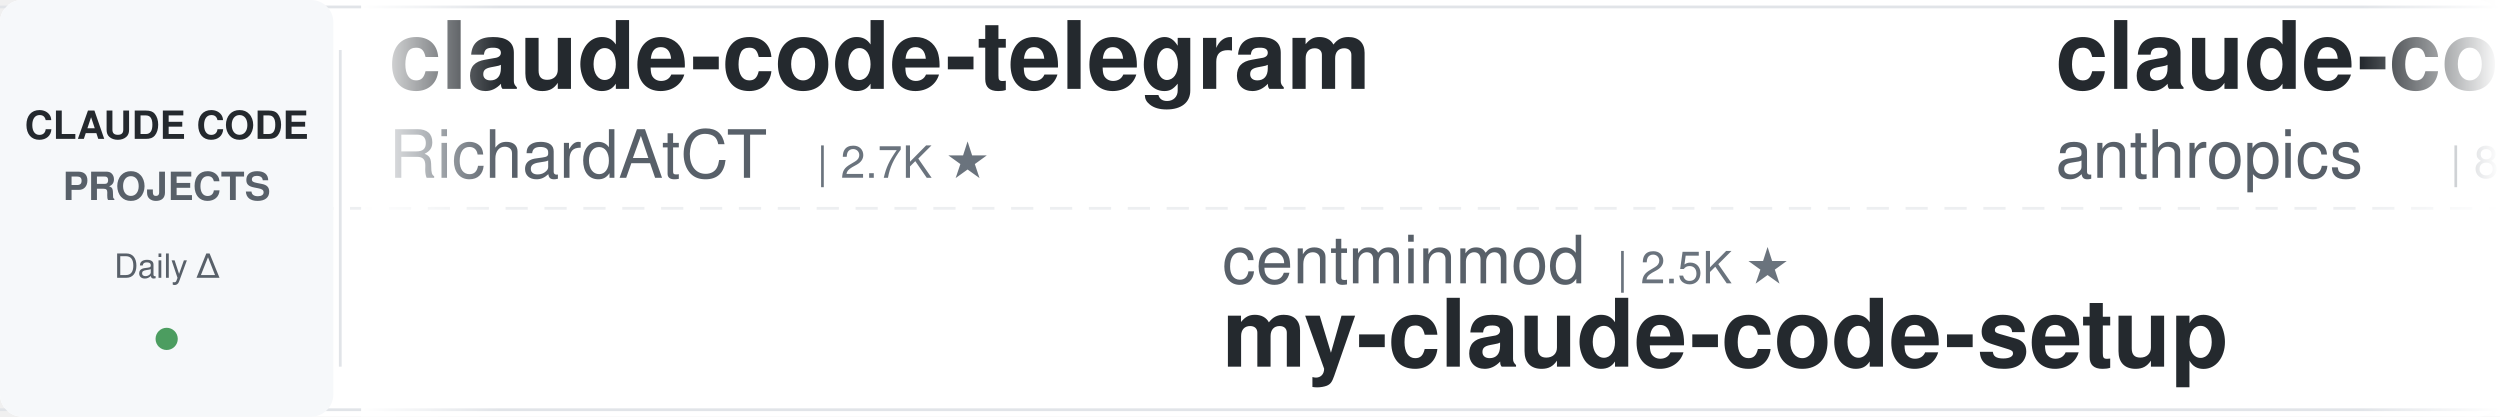
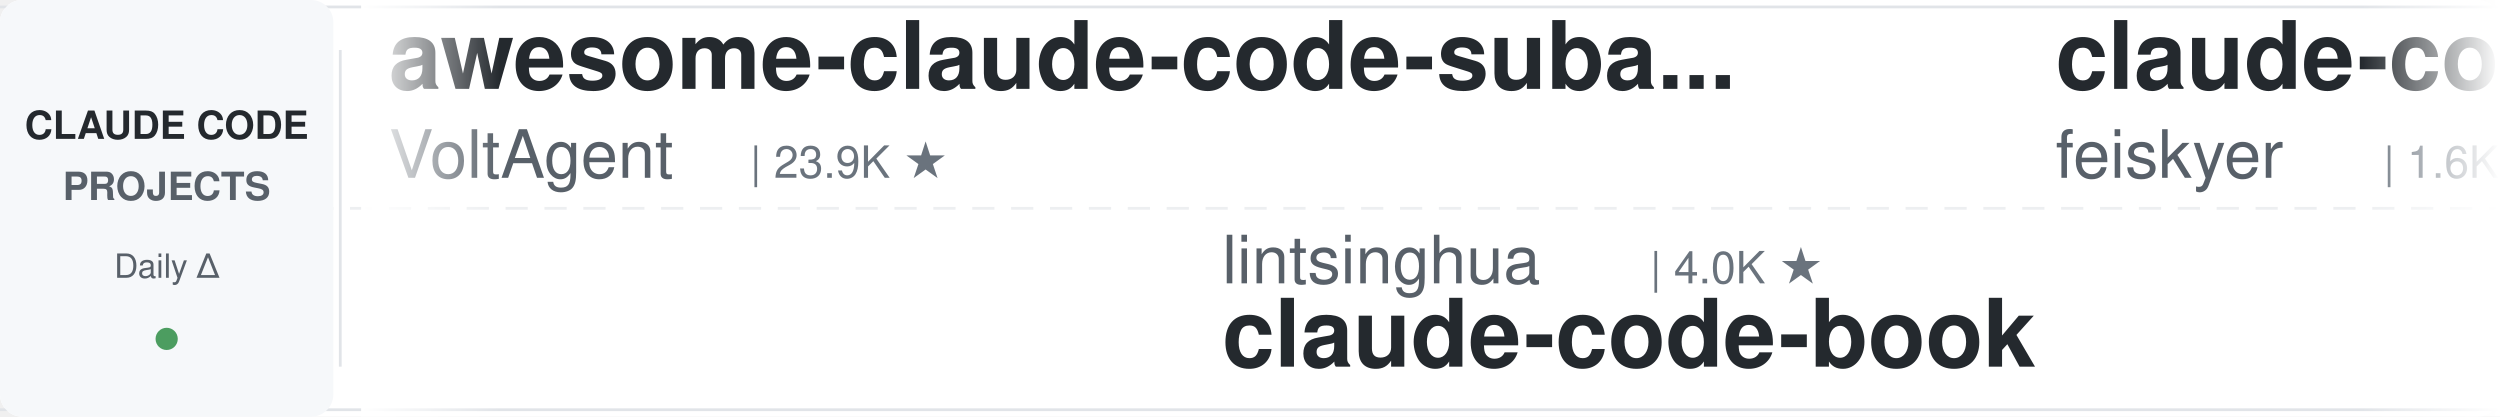
<svg xmlns="http://www.w3.org/2000/svg" width="900" height="150">
  <defs>
    <linearGradient id="leftFade" x1="0%" y1="0%" x2="100%" y2="0%">
      <stop offset="0%" style="stop-color:#ffffff;stop-opacity:1" />
      <stop offset="100%" style="stop-color:#ffffff;stop-opacity:0" />
    </linearGradient>
    <linearGradient id="rightFade" x1="0%" y1="0%" x2="100%" y2="0%">
      <stop offset="0%" style="stop-color:#ffffff;stop-opacity:0" />
      <stop offset="100%" style="stop-color:#ffffff;stop-opacity:1" />
    </linearGradient>
  </defs>
  <rect width="900" height="150" fill="#ffffff" rx="8" />
  <rect x="0" y="2" width="900" height="1" fill="#e1e4e8" />
  <rect x="0" y="147" width="900" height="1" fill="#e1e4e8" />
  <line x1="0" y1="75" x2="900" y2="75" stroke="#e1e4e8" stroke-width="1" stroke-dasharray="8 6" opacity="0.6" />
  <rect x="0" y="0" width="120" height="150" fill="#f6f8fa" rx="8" />
  <text x="60" y="50" font-family="-apple-system, BlinkMacSystemFont, 'Segoe UI', Helvetica, Arial, sans-serif" font-size="14" font-weight="600" fill="#24292e" text-anchor="middle">CLAUDE CODE</text>
  <text x="60" y="72" font-family="-apple-system, BlinkMacSystemFont, 'Segoe UI', Helvetica, Arial, sans-serif" font-size="14" font-weight="600" fill="#586069" text-anchor="middle">PROJECTS</text>
  <text x="60" y="100" font-family="-apple-system, BlinkMacSystemFont, 'Segoe UI', Helvetica, Arial, sans-serif" font-size="12" font-weight="500" fill="#586069" text-anchor="middle">Daily Δ</text>
  <circle cx="60" cy="122" r="4" fill="#22863a" opacity="0.8" />
  <rect x="122" y="18" width="1" height="114" fill="#e1e4e8" />
  <clipPath id="tickerClip">
    <rect x="130" y="0" width="770" height="150" />
  </clipPath>
  <g clip-path="url(#tickerClip)">
    <g id="tickerItems">
      <animateTransform attributeName="transform" attributeType="XML" type="translate" from="0 0" to="-3000 0" dur="54s" repeatCount="indefinite" />
      <g transform="translate(0, 0)">
-         <text x="140" y="32" font-family="-apple-system, BlinkMacSystemFont, 'Segoe UI', Helvetica, Arial, sans-serif" font-size="34" font-weight="600" fill="#24292e">claude-code-telegram</text>
-         <text x="140" y="64" font-family="-apple-system, BlinkMacSystemFont, 'Segoe UI', Helvetica, Arial, sans-serif" font-size="24" font-weight="400" fill="#586069">RichardAtCT</text>
-         <text x="294" y="64" font-family="-apple-system, BlinkMacSystemFont, 'Segoe UI', Helvetica, Arial, sans-serif" font-size="16" font-weight="500" fill="#6a737d">| 2.7K ★</text>
+         <text x="140" y="32" font-family="-apple-system, BlinkMacSystemFont, 'Segoe UI', Helvetica, Arial, sans-serif" font-size="34" font-weight="600" fill="#24292e">awesome-claude-code-suba...</text>
+         <text x="140" y="64" font-family="-apple-system, BlinkMacSystemFont, 'Segoe UI', Helvetica, Arial, sans-serif" font-size="24" font-weight="400" fill="#586069">VoltAgent</text>
+         <text x="270" y="64" font-family="-apple-system, BlinkMacSystemFont, 'Segoe UI', Helvetica, Arial, sans-serif" font-size="16" font-weight="500" fill="#6a737d">| 23.9K ★</text>
      </g>
      <g transform="translate(300, 0)">
-         <text x="140" y="102" font-family="-apple-system, BlinkMacSystemFont, 'Segoe UI', Helvetica, Arial, sans-serif" font-size="24" font-weight="400" fill="#586069">centminmod</text>
-         <text x="282" y="102" font-family="-apple-system, BlinkMacSystemFont, 'Segoe UI', Helvetica, Arial, sans-serif" font-size="16" font-weight="500" fill="#6a737d">| 2.5K ★</text>
-         <text x="140" y="132" font-family="-apple-system, BlinkMacSystemFont, 'Segoe UI', Helvetica, Arial, sans-serif" font-size="34" font-weight="600" fill="#24292e">my-claude-code-setup</text>
+         <text x="140" y="102" font-family="-apple-system, BlinkMacSystemFont, 'Segoe UI', Helvetica, Arial, sans-serif" font-size="24" font-weight="400" fill="#586069">lintsinghua</text>
+         <text x="294" y="102" font-family="-apple-system, BlinkMacSystemFont, 'Segoe UI', Helvetica, Arial, sans-serif" font-size="16" font-weight="500" fill="#6a737d">| 4.0K ★</text>
+         <text x="140" y="132" font-family="-apple-system, BlinkMacSystemFont, 'Segoe UI', Helvetica, Arial, sans-serif" font-size="34" font-weight="600" fill="#24292e">claude-code-book</text>
      </g>
      <g transform="translate(600, 0)">
-         <text x="140" y="32" font-family="-apple-system, BlinkMacSystemFont, 'Segoe UI', Helvetica, Arial, sans-serif" font-size="34" font-weight="600" fill="#24292e">claude-code-action</text>
-         <text x="140" y="64" font-family="-apple-system, BlinkMacSystemFont, 'Segoe UI', Helvetica, Arial, sans-serif" font-size="24" font-weight="400" fill="#586069">anthropics</text>
-         <text x="282" y="64" font-family="-apple-system, BlinkMacSystemFont, 'Segoe UI', Helvetica, Arial, sans-serif" font-size="16" font-weight="500" fill="#6a737d">| 8.5K ★</text>
-       </g>
-       <g transform="translate(900, 0)">
-         <text x="140" y="102" font-family="-apple-system, BlinkMacSystemFont, 'Segoe UI', Helvetica, Arial, sans-serif" font-size="24" font-weight="400" fill="#586069">nicedreamzapp</text>
-         <text x="318" y="102" font-family="-apple-system, BlinkMacSystemFont, 'Segoe UI', Helvetica, Arial, sans-serif" font-size="16" font-weight="500" fill="#6a737d">| 3.0K ★</text>
-         <text x="140" y="132" font-family="-apple-system, BlinkMacSystemFont, 'Segoe UI', Helvetica, Arial, sans-serif" font-size="34" font-weight="600" fill="#24292e">claude-code-local</text>
-       </g>
-       <g transform="translate(1200, 0)">
        <text x="140" y="32" font-family="-apple-system, BlinkMacSystemFont, 'Segoe UI', Helvetica, Arial, sans-serif" font-size="34" font-weight="600" fill="#24292e">claude-code-settings</text>
        <text x="140" y="64" font-family="-apple-system, BlinkMacSystemFont, 'Segoe UI', Helvetica, Arial, sans-serif" font-size="24" font-weight="400" fill="#586069">feiskyer</text>
        <text x="258" y="64" font-family="-apple-system, BlinkMacSystemFont, 'Segoe UI', Helvetica, Arial, sans-serif" font-size="16" font-weight="500" fill="#6a737d">| 1.6K ★</text>
      </g>
+       <g transform="translate(900, 0)">
+         <text x="140" y="102" font-family="-apple-system, BlinkMacSystemFont, 'Segoe UI', Helvetica, Arial, sans-serif" font-size="24" font-weight="400" fill="#586069">jqueryscript</text>
+         <text x="306" y="102" font-family="-apple-system, BlinkMacSystemFont, 'Segoe UI', Helvetica, Arial, sans-serif" font-size="16" font-weight="500" fill="#6a737d">| 482 ★</text>
+         <text x="140" y="132" font-family="-apple-system, BlinkMacSystemFont, 'Segoe UI', Helvetica, Arial, sans-serif" font-size="34" font-weight="600" fill="#24292e">awesome-claude-code</text>
+       </g>
+       <g transform="translate(1200, 0)">
+         <text x="140" y="32" font-family="-apple-system, BlinkMacSystemFont, 'Segoe UI', Helvetica, Arial, sans-serif" font-size="34" font-weight="600" fill="#24292e">system_prompts_leaks</text>
+         <text x="140" y="64" font-family="-apple-system, BlinkMacSystemFont, 'Segoe UI', Helvetica, Arial, sans-serif" font-size="24" font-weight="400" fill="#586069">asgeirtj</text>
+         <text x="258" y="64" font-family="-apple-system, BlinkMacSystemFont, 'Segoe UI', Helvetica, Arial, sans-serif" font-size="16" font-weight="500" fill="#6a737d">| 61.5K ★</text>
+       </g>
      <g transform="translate(1500, 0)">
+         <text x="140" y="102" font-family="-apple-system, BlinkMacSystemFont, 'Segoe UI', Helvetica, Arial, sans-serif" font-size="24" font-weight="400" fill="#586069">Yuyz0112</text>
+         <text x="258" y="102" font-family="-apple-system, BlinkMacSystemFont, 'Segoe UI', Helvetica, Arial, sans-serif" font-size="16" font-weight="500" fill="#6a737d">| 2.4K ★</text>
+         <text x="140" y="132" font-family="-apple-system, BlinkMacSystemFont, 'Segoe UI', Helvetica, Arial, sans-serif" font-size="34" font-weight="600" fill="#24292e">claude-code-reverse</text>
+       </g>
+       <g transform="translate(1800, 0)">
+         <text x="140" y="32" font-family="-apple-system, BlinkMacSystemFont, 'Segoe UI', Helvetica, Arial, sans-serif" font-size="34" font-weight="600" fill="#24292e">claude-code-hooks-master...</text>
+         <text x="140" y="64" font-family="-apple-system, BlinkMacSystemFont, 'Segoe UI', Helvetica, Arial, sans-serif" font-size="24" font-weight="400" fill="#586069">disler</text>
+         <text x="234" y="64" font-family="-apple-system, BlinkMacSystemFont, 'Segoe UI', Helvetica, Arial, sans-serif" font-size="16" font-weight="500" fill="#6a737d">| 3.9K ★</text>
+       </g>
+       <g transform="translate(2100, 0)">
        <text x="140" y="102" font-family="-apple-system, BlinkMacSystemFont, 'Segoe UI', Helvetica, Arial, sans-serif" font-size="24" font-weight="400" fill="#586069">Chachamaru127</text>
        <text x="318" y="102" font-family="-apple-system, BlinkMacSystemFont, 'Segoe UI', Helvetica, Arial, sans-serif" font-size="16" font-weight="500" fill="#6a737d">| 3.0K ★</text>
        <text x="140" y="132" font-family="-apple-system, BlinkMacSystemFont, 'Segoe UI', Helvetica, Arial, sans-serif" font-size="34" font-weight="600" fill="#24292e">claude-code-harness</text>
      </g>
-       <g transform="translate(1800, 0)">
-         <text x="140" y="32" font-family="-apple-system, BlinkMacSystemFont, 'Segoe UI', Helvetica, Arial, sans-serif" font-size="34" font-weight="600" fill="#24292e">how-claude-code-works</text>
-         <text x="140" y="64" font-family="-apple-system, BlinkMacSystemFont, 'Segoe UI', Helvetica, Arial, sans-serif" font-size="24" font-weight="400" fill="#586069">Windy3f3f3f3f</text>
-         <text x="318" y="64" font-family="-apple-system, BlinkMacSystemFont, 'Segoe UI', Helvetica, Arial, sans-serif" font-size="16" font-weight="500" fill="#6a737d">| 3.3K ★</text>
-       </g>
-       <g transform="translate(2100, 0)">
-         <text x="140" y="102" font-family="-apple-system, BlinkMacSystemFont, 'Segoe UI', Helvetica, Arial, sans-serif" font-size="24" font-weight="400" fill="#586069">Yuyz0112</text>
-         <text x="258" y="102" font-family="-apple-system, BlinkMacSystemFont, 'Segoe UI', Helvetica, Arial, sans-serif" font-size="16" font-weight="500" fill="#6a737d">| 2.4K ★</text>
-         <text x="140" y="132" font-family="-apple-system, BlinkMacSystemFont, 'Segoe UI', Helvetica, Arial, sans-serif" font-size="34" font-weight="600" fill="#24292e">claude-code-reverse</text>
-       </g>
      <g transform="translate(2400, 0)">
-         <text x="140" y="32" font-family="-apple-system, BlinkMacSystemFont, 'Segoe UI', Helvetica, Arial, sans-serif" font-size="34" font-weight="600" fill="#24292e">claude-code-from-scratch</text>
-         <text x="140" y="64" font-family="-apple-system, BlinkMacSystemFont, 'Segoe UI', Helvetica, Arial, sans-serif" font-size="24" font-weight="400" fill="#586069">Windy3f3f3f3f</text>
-         <text x="318" y="64" font-family="-apple-system, BlinkMacSystemFont, 'Segoe UI', Helvetica, Arial, sans-serif" font-size="16" font-weight="500" fill="#6a737d">| 2.5K ★</text>
+         <text x="140" y="32" font-family="-apple-system, BlinkMacSystemFont, 'Segoe UI', Helvetica, Arial, sans-serif" font-size="34" font-weight="600" fill="#24292e">claude-code-proxy</text>
+         <text x="140" y="64" font-family="-apple-system, BlinkMacSystemFont, 'Segoe UI', Helvetica, Arial, sans-serif" font-size="24" font-weight="400" fill="#586069">1rgs</text>
+         <text x="210" y="64" font-family="-apple-system, BlinkMacSystemFont, 'Segoe UI', Helvetica, Arial, sans-serif" font-size="16" font-weight="500" fill="#6a737d">| 3.7K ★</text>
      </g>
      <g transform="translate(2700, 0)">
-         <text x="140" y="102" font-family="-apple-system, BlinkMacSystemFont, 'Segoe UI', Helvetica, Arial, sans-serif" font-size="24" font-weight="400" fill="#586069">Piebald-AI</text>
-         <text x="282" y="102" font-family="-apple-system, BlinkMacSystemFont, 'Segoe UI', Helvetica, Arial, sans-serif" font-size="16" font-weight="500" fill="#6a737d">| 12.1K ★</text>
-         <text x="140" y="132" font-family="-apple-system, BlinkMacSystemFont, 'Segoe UI', Helvetica, Arial, sans-serif" font-size="34" font-weight="600" fill="#24292e">claude-code-system-promp...</text>
+         <text x="140" y="102" font-family="-apple-system, BlinkMacSystemFont, 'Segoe UI', Helvetica, Arial, sans-serif" font-size="24" font-weight="400" fill="#586069">SeemSeam</text>
+         <text x="258" y="102" font-family="-apple-system, BlinkMacSystemFont, 'Segoe UI', Helvetica, Arial, sans-serif" font-size="16" font-weight="500" fill="#6a737d">| 3.3K ★</text>
+         <text x="140" y="132" font-family="-apple-system, BlinkMacSystemFont, 'Segoe UI', Helvetica, Arial, sans-serif" font-size="34" font-weight="600" fill="#24292e">claude_codex_bridge</text>
      </g>
      <g transform="translate(3000, 0)">
-         <text x="140" y="32" font-family="-apple-system, BlinkMacSystemFont, 'Segoe UI', Helvetica, Arial, sans-serif" font-size="34" font-weight="600" fill="#24292e">claude-code-telegram</text>
-         <text x="140" y="64" font-family="-apple-system, BlinkMacSystemFont, 'Segoe UI', Helvetica, Arial, sans-serif" font-size="24" font-weight="400" fill="#586069">RichardAtCT</text>
-         <text x="294" y="64" font-family="-apple-system, BlinkMacSystemFont, 'Segoe UI', Helvetica, Arial, sans-serif" font-size="16" font-weight="500" fill="#6a737d">| 2.7K ★</text>
+         <text x="140" y="32" font-family="-apple-system, BlinkMacSystemFont, 'Segoe UI', Helvetica, Arial, sans-serif" font-size="34" font-weight="600" fill="#24292e">awesome-claude-code-suba...</text>
+         <text x="140" y="64" font-family="-apple-system, BlinkMacSystemFont, 'Segoe UI', Helvetica, Arial, sans-serif" font-size="24" font-weight="400" fill="#586069">VoltAgent</text>
+         <text x="270" y="64" font-family="-apple-system, BlinkMacSystemFont, 'Segoe UI', Helvetica, Arial, sans-serif" font-size="16" font-weight="500" fill="#6a737d">| 23.9K ★</text>
      </g>
      <g transform="translate(3300, 0)">
-         <text x="140" y="102" font-family="-apple-system, BlinkMacSystemFont, 'Segoe UI', Helvetica, Arial, sans-serif" font-size="24" font-weight="400" fill="#586069">centminmod</text>
-         <text x="282" y="102" font-family="-apple-system, BlinkMacSystemFont, 'Segoe UI', Helvetica, Arial, sans-serif" font-size="16" font-weight="500" fill="#6a737d">| 2.5K ★</text>
-         <text x="140" y="132" font-family="-apple-system, BlinkMacSystemFont, 'Segoe UI', Helvetica, Arial, sans-serif" font-size="34" font-weight="600" fill="#24292e">my-claude-code-setup</text>
+         <text x="140" y="102" font-family="-apple-system, BlinkMacSystemFont, 'Segoe UI', Helvetica, Arial, sans-serif" font-size="24" font-weight="400" fill="#586069">lintsinghua</text>
+         <text x="294" y="102" font-family="-apple-system, BlinkMacSystemFont, 'Segoe UI', Helvetica, Arial, sans-serif" font-size="16" font-weight="500" fill="#6a737d">| 4.0K ★</text>
+         <text x="140" y="132" font-family="-apple-system, BlinkMacSystemFont, 'Segoe UI', Helvetica, Arial, sans-serif" font-size="34" font-weight="600" fill="#24292e">claude-code-book</text>
      </g>
      <g transform="translate(3600, 0)">
-         <text x="140" y="32" font-family="-apple-system, BlinkMacSystemFont, 'Segoe UI', Helvetica, Arial, sans-serif" font-size="34" font-weight="600" fill="#24292e">claude-code-action</text>
-         <text x="140" y="64" font-family="-apple-system, BlinkMacSystemFont, 'Segoe UI', Helvetica, Arial, sans-serif" font-size="24" font-weight="400" fill="#586069">anthropics</text>
-         <text x="282" y="64" font-family="-apple-system, BlinkMacSystemFont, 'Segoe UI', Helvetica, Arial, sans-serif" font-size="16" font-weight="500" fill="#6a737d">| 8.5K ★</text>
+         <text x="140" y="32" font-family="-apple-system, BlinkMacSystemFont, 'Segoe UI', Helvetica, Arial, sans-serif" font-size="34" font-weight="600" fill="#24292e">claude-code-settings</text>
+         <text x="140" y="64" font-family="-apple-system, BlinkMacSystemFont, 'Segoe UI', Helvetica, Arial, sans-serif" font-size="24" font-weight="400" fill="#586069">feiskyer</text>
+         <text x="258" y="64" font-family="-apple-system, BlinkMacSystemFont, 'Segoe UI', Helvetica, Arial, sans-serif" font-size="16" font-weight="500" fill="#6a737d">| 1.6K ★</text>
      </g>
      <g transform="translate(3900, 0)">
-         <text x="140" y="102" font-family="-apple-system, BlinkMacSystemFont, 'Segoe UI', Helvetica, Arial, sans-serif" font-size="24" font-weight="400" fill="#586069">nicedreamzapp</text>
-         <text x="318" y="102" font-family="-apple-system, BlinkMacSystemFont, 'Segoe UI', Helvetica, Arial, sans-serif" font-size="16" font-weight="500" fill="#6a737d">| 3.0K ★</text>
-         <text x="140" y="132" font-family="-apple-system, BlinkMacSystemFont, 'Segoe UI', Helvetica, Arial, sans-serif" font-size="34" font-weight="600" fill="#24292e">claude-code-local</text>
+         <text x="140" y="102" font-family="-apple-system, BlinkMacSystemFont, 'Segoe UI', Helvetica, Arial, sans-serif" font-size="24" font-weight="400" fill="#586069">jqueryscript</text>
+         <text x="306" y="102" font-family="-apple-system, BlinkMacSystemFont, 'Segoe UI', Helvetica, Arial, sans-serif" font-size="16" font-weight="500" fill="#6a737d">| 482 ★</text>
+         <text x="140" y="132" font-family="-apple-system, BlinkMacSystemFont, 'Segoe UI', Helvetica, Arial, sans-serif" font-size="34" font-weight="600" fill="#24292e">awesome-claude-code</text>
      </g>
    </g>
  </g>
  <rect x="130" y="0" width="50" height="150" fill="url(#leftFade)" />
  <rect x="850" y="0" width="50" height="150" fill="url(#rightFade)" />
</svg>
